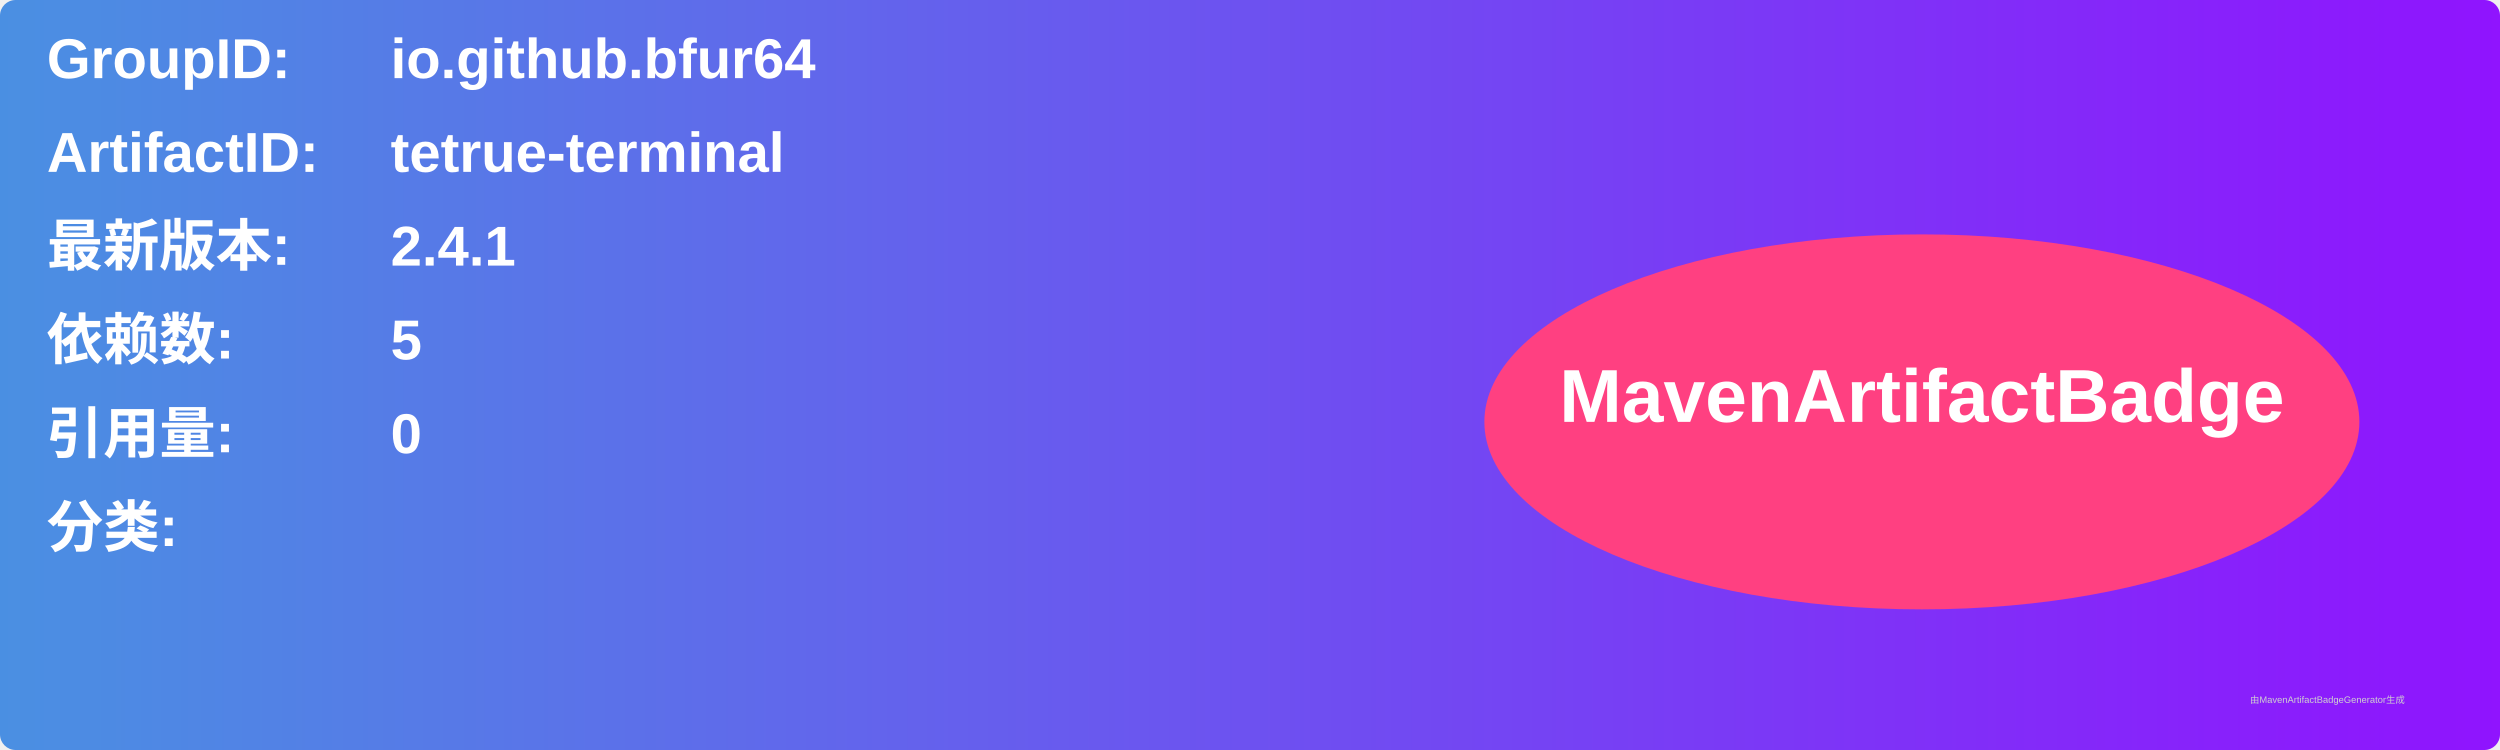
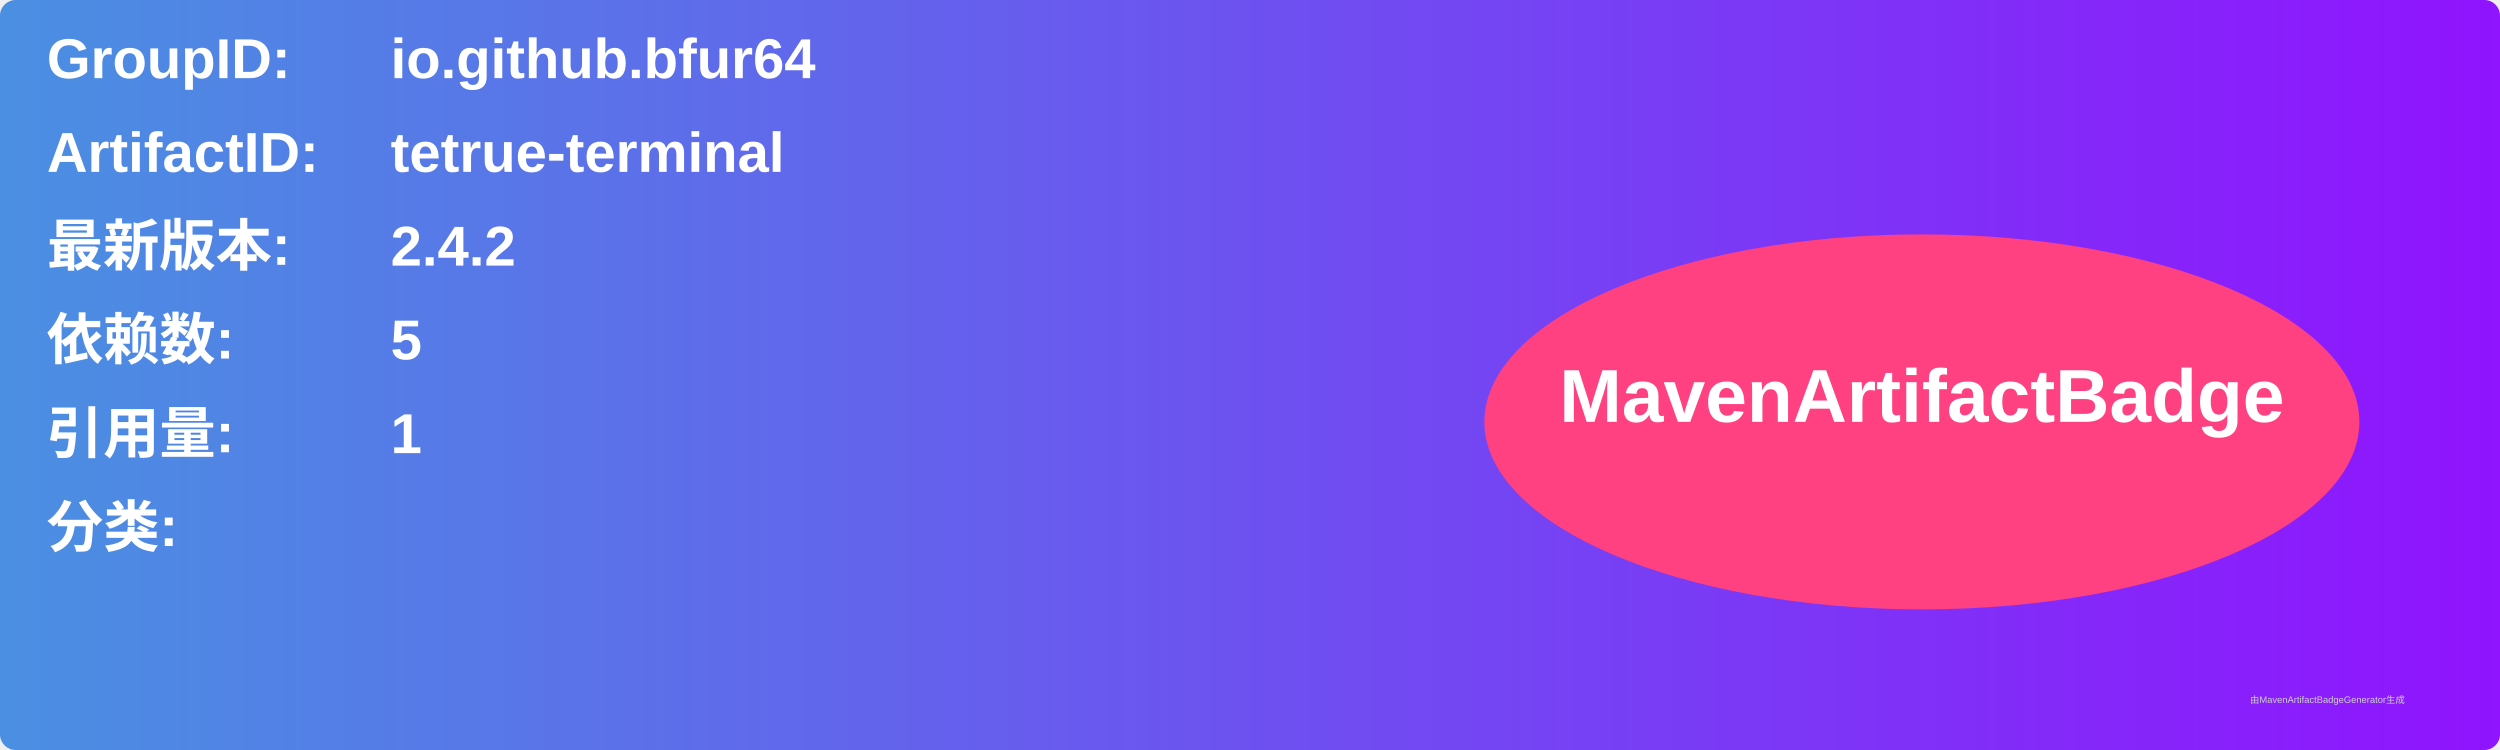
<svg xmlns="http://www.w3.org/2000/svg" width="800" height="240" viewBox="0 0 800 240">
  <linearGradient id="grad" x1="0%" y1="0%" x2="100%" y2="0%">
    <stop offset="0%" stop-color="#4a90e2" />
    <stop offset="100%" stop-color="#9013fe" />
  </linearGradient>
  <rect width="100%" height="100%" rx="5" ry="5" fill="url(#grad)" />
  <g transform="translate(15, 15)">
    <text x="0" y="10" font-family="Arial" font-size="18" fill="white" font-weight="bold" width="260">GroupID:</text>
    <text x="110" y="10" font-family="Arial" font-size="18" fill="white" font-weight="bold" width="460">io.github.bfur64</text>
    <text x="0" y="40" font-family="Arial" font-size="18" fill="white" font-weight="bold" width="260">ArtifactID:</text>
    <text x="110" y="40" font-family="Arial" font-size="18" fill="white" font-weight="bold" width="460">tetrue-terminal</text>
    <text x="0" y="70" font-family="Arial" font-size="18" fill="white" font-weight="bold">最新版本:</text>
    <text x="110" y="70" font-family="Arial" font-size="18" fill="white" font-weight="bold">
-       <tspan font-weight="bold">2.4.1</tspan>
+       <tspan font-weight="bold">2.4.2</tspan>
    </text>
    <text x="0" y="100" font-family="Arial" font-size="18" fill="white" font-weight="bold">依赖数: </text>
    <text x="110" y="100" font-family="Arial" font-size="18" fill="white">
      <tspan font-weight="bold">5</tspan>
    </text>
    <text x="0" y="130" font-family="Arial" font-size="18" fill="white" font-weight="bold">引用量: </text>
    <text x="110" y="130" font-family="Arial" font-size="18" fill="white">
-       <tspan font-weight="bold">0</tspan>
+       <tspan font-weight="bold">1</tspan>
    </text>
    <text x="0" y="160" font-family="Arial" font-size="18" fill="white" font-weight="bold">分类:</text>
    <text x="10" y="190" font-family="Arial" font-size="10" fill="white">
      <tspan font-weight="bold" />
    </text>
    <ellipse cx="600" cy="120" rx="140" ry="60" fill="#ff4081" />
    <text x="600" y="120" text-anchor="middle" font-family="Arial" font-size="24" fill="white" font-weight="bold">MavenArtifactBadge</text>
  </g>
  <text x="720" y="225" font-family="Arial" font-size="3" fill="#d0d0d0">由MavenArtifactBadgeGenerator生成</text>
</svg>
